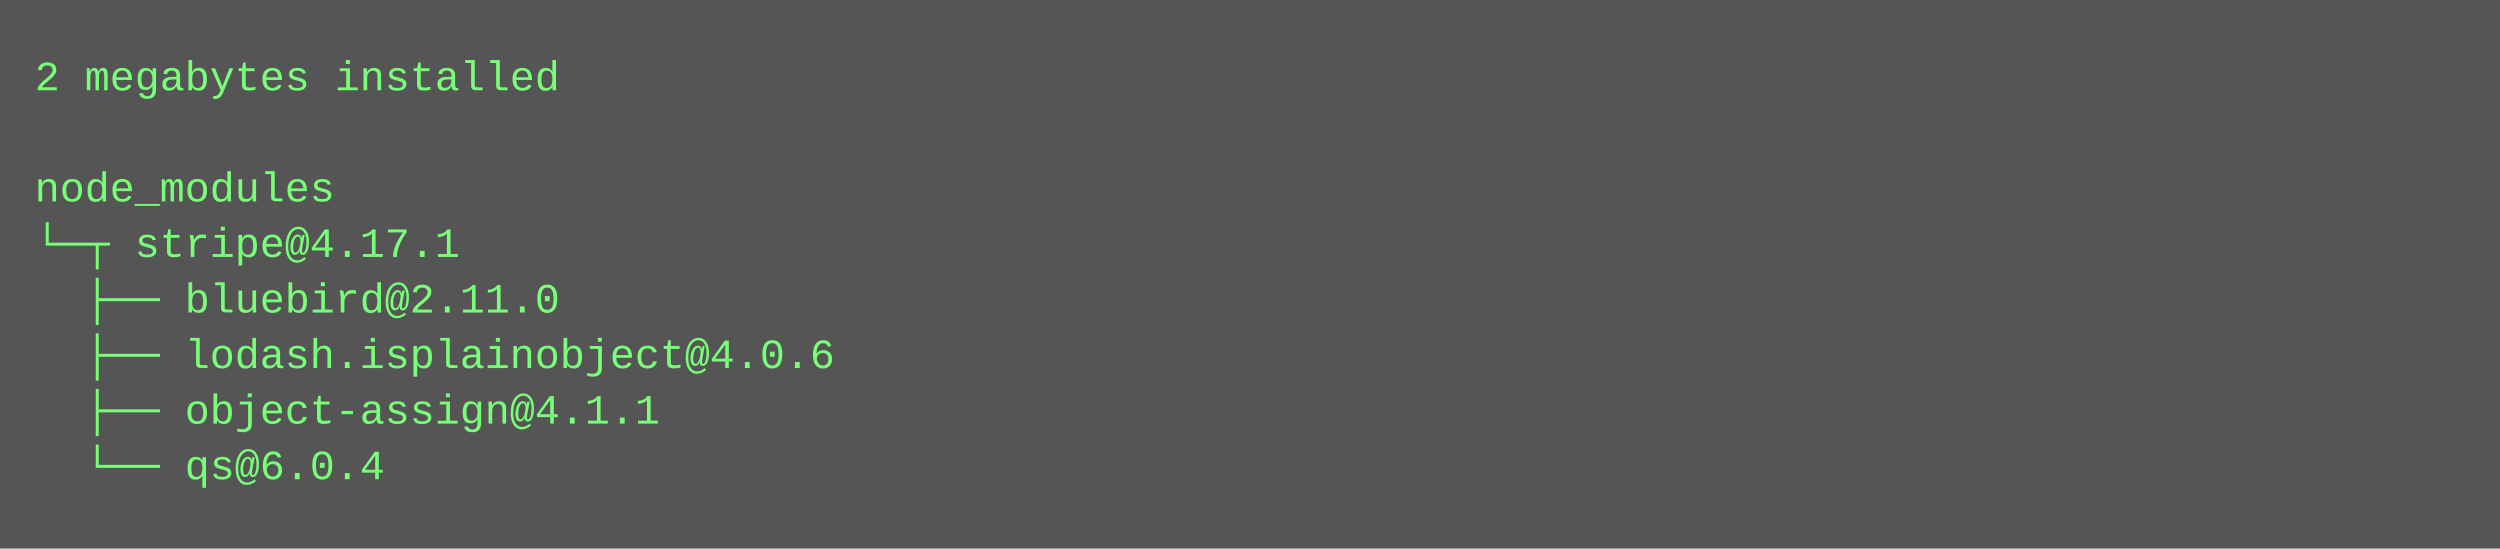
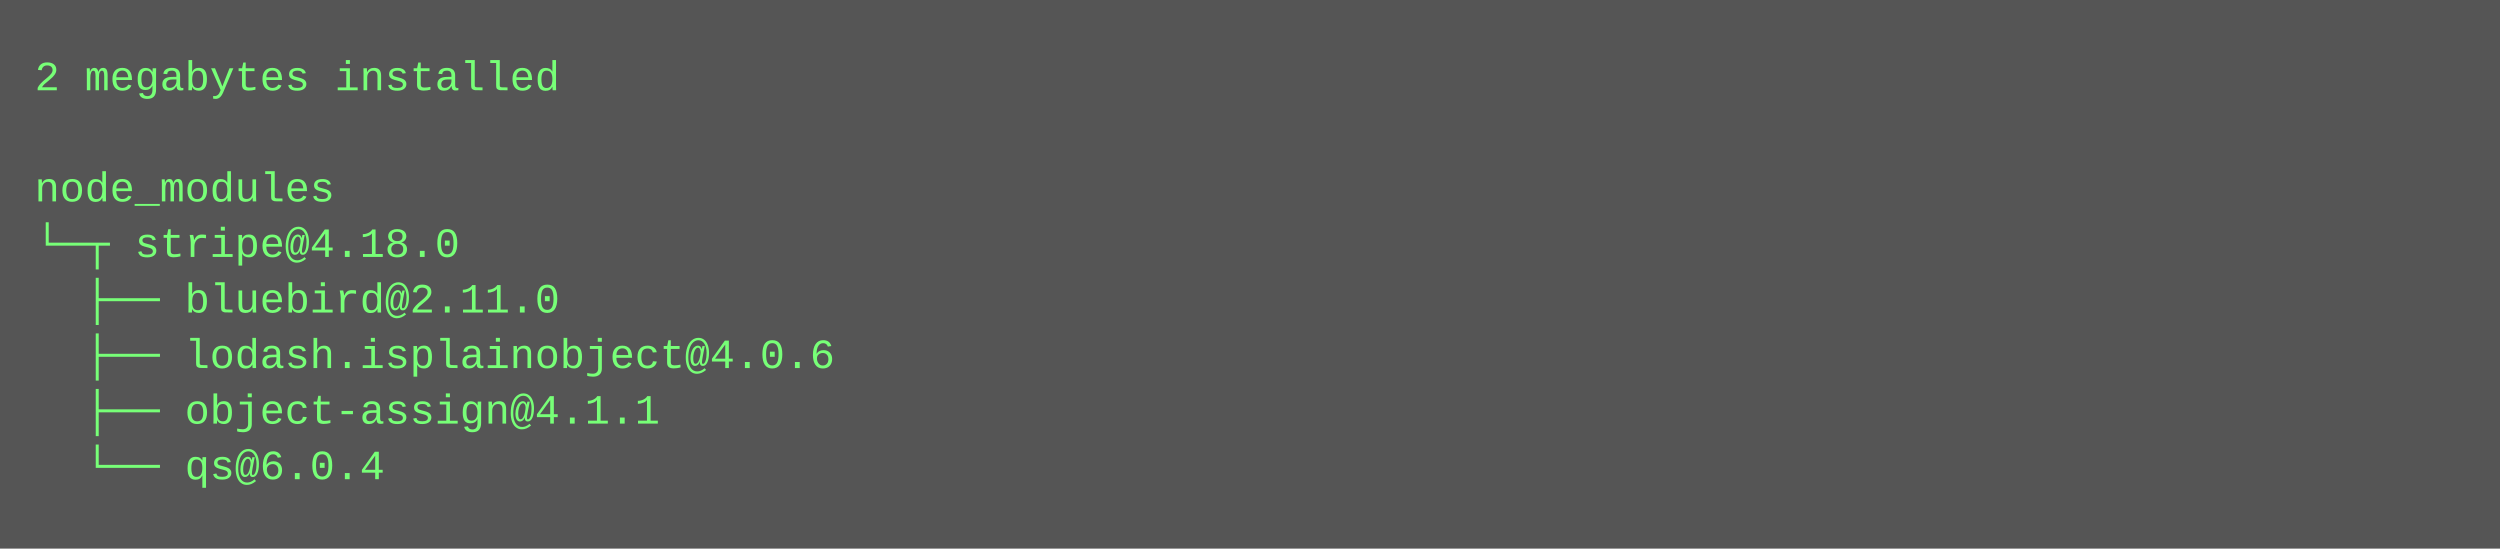
<svg xmlns="http://www.w3.org/2000/svg" height="158" width="720">
  <rect height="158" fill="#555" width="720" />
  <text fill="#7f7" font-family="Courier New" font-size="12" xml:space="preserve">
    <tspan x="10" y="26">2 megabytes installed</tspan>
    <tspan x="10" y="42" />
    <tspan x="10" y="58">node_modules</tspan>
-     <tspan x="10" y="74">└─┬ stripe@4.17.1 </tspan>
+     <tspan x="10" y="74">└─┬ stripe@4.18.0 </tspan>
    <tspan x="10" y="90">  ├── bluebird@2.11.0 </tspan>
    <tspan x="10" y="106">  ├── lodash.isplainobject@4.0.6 </tspan>
    <tspan x="10" y="122">  ├── object-assign@4.1.1 </tspan>
    <tspan x="10" y="138">  └── qs@6.0.4</tspan>
  </text>
</svg>
